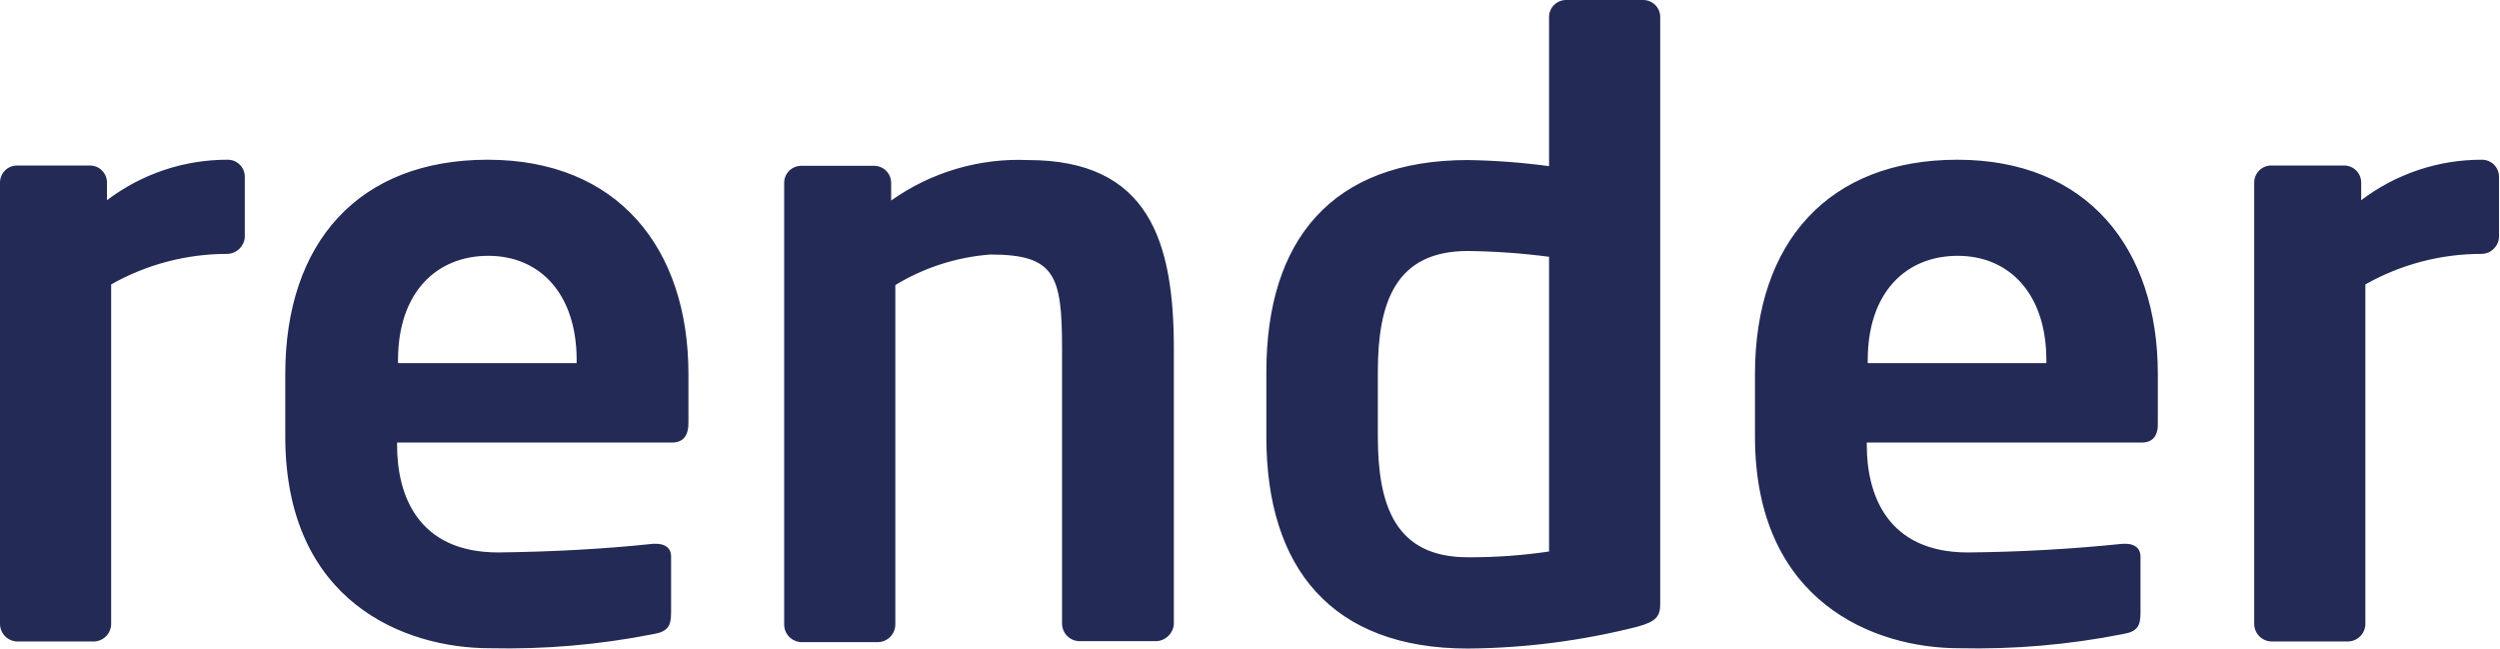
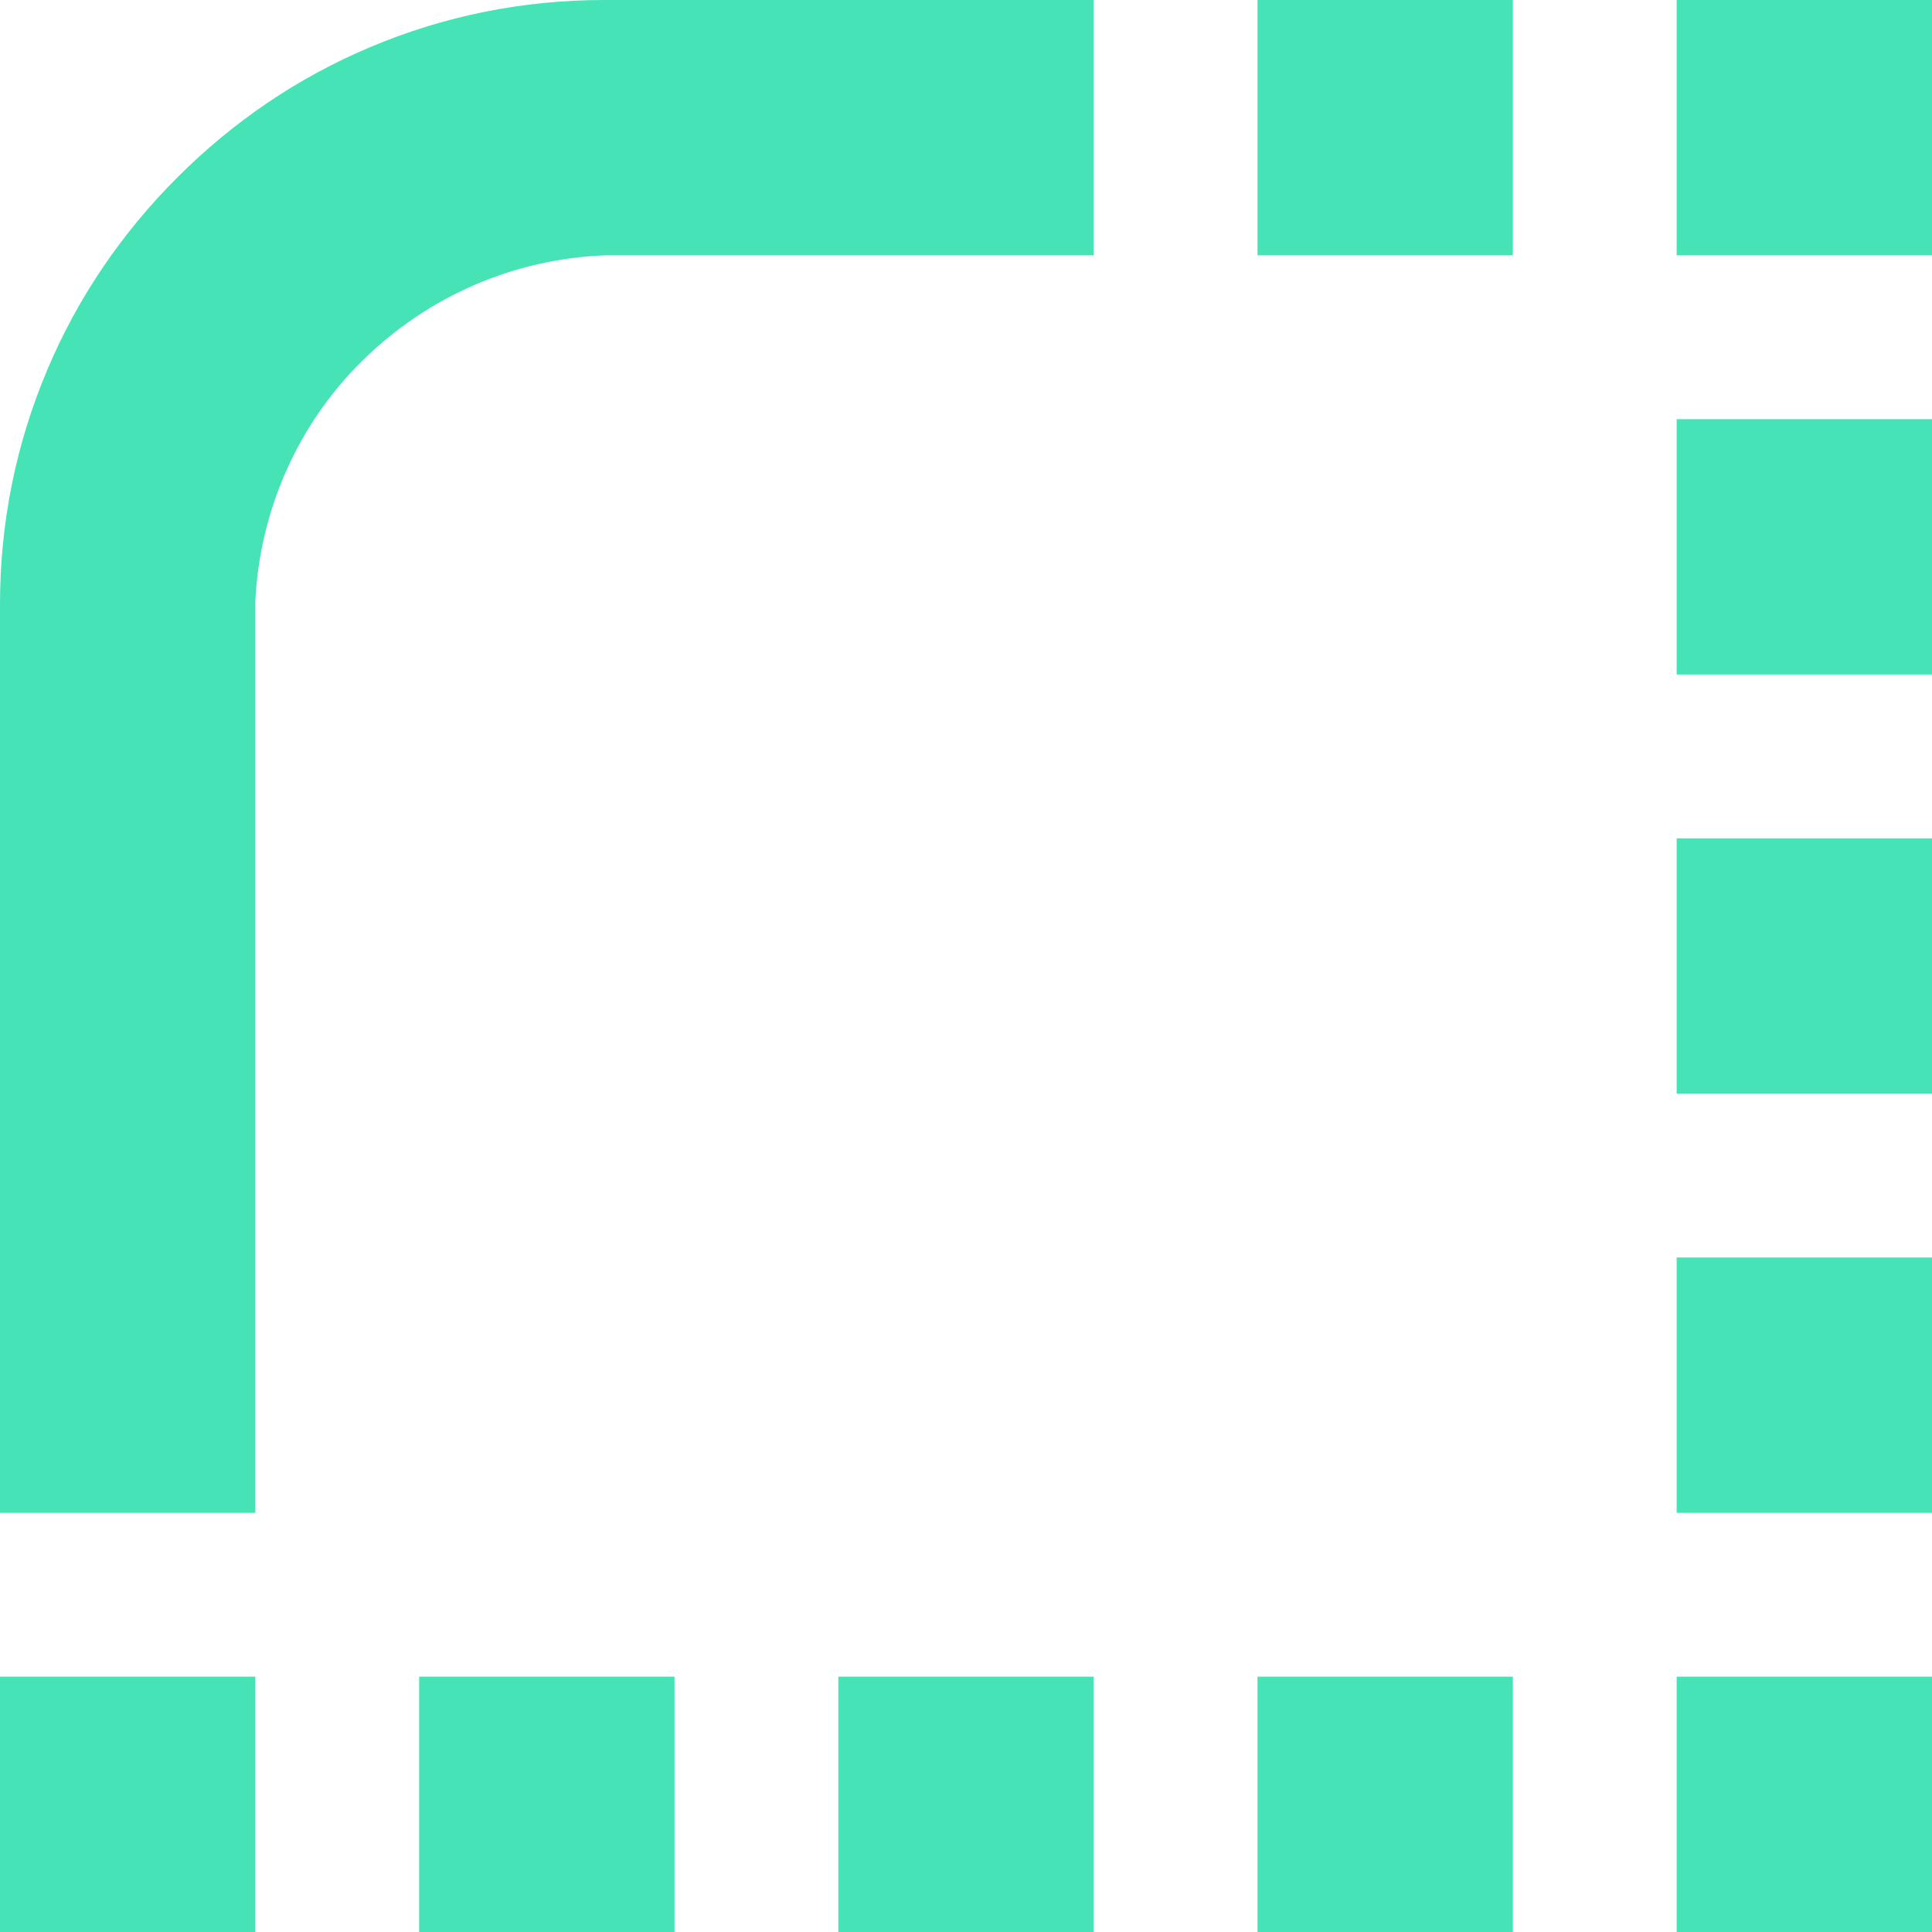
- <svg xmlns="http://www.w3.org/2000/svg" viewBox="0 0 77.79 20.18">
-   <path fill="#232a55" d="M7.08 7.9a7.34 7.34 0 0 0-3.62.95v10.56a.55.55 0 0 1-.52.55H.53a.55.55 0 0 1-.53-.55V5.68a.53.53 0 0 1 .53-.53H2.8a.53.53 0 0 1 .53.53v.55A6.19 6.19 0 0 1 7.1 4.97a.53.53 0 0 1 .52.52v1.89a.56.56 0 0 1-.54.52zm13.84 5.87h-8.56v.08c0 1.52.62 3.34 3.15 3.34 1.62-.02 3.22-.1 4.83-.27h.08c.27 0 .47.12.47.4v1.73c0 .42-.09.6-.55.68a23.52 23.52 0 0 1-5.1.44c-2.62 0-6.36-1.42-6.36-6.59v-1.94c0-4.1 2.29-6.67 6.3-6.67 4.05 0 6.25 2.75 6.25 6.67v1.48c.01.42-.15.65-.51.65zm-2.97-2.57c0-2.04-1.13-3.24-2.75-3.24s-2.81 1.15-2.81 3.24v.1h5.56zM36 19.95h-2.41a.55.55 0 0 1-.53-.55v-8.54c0-2.29-.21-2.94-2.23-2.94a6.65 6.65 0 0 0-2.96.95v10.56a.55.55 0 0 1-.53.55h-2.4a.55.55 0 0 1-.53-.55V5.69a.53.53 0 0 1 .52-.53h2.29a.53.53 0 0 1 .52.53v.55A6.85 6.85 0 0 1 32 4.98c3.77 0 4.54 2.54 4.54 5.87v8.56a.57.57 0 0 1-.54.54zm14.97-.45a22.16 22.16 0 0 1-5.28.68c-4.23 0-6.27-2.5-6.27-6.58v-2.03c0-4.1 2.04-6.59 6.27-6.59a21.37 21.37 0 0 1 2.53.19V.53a.53.53 0 0 1 .52-.53h2.41a.53.53 0 0 1 .53.53V18.8c0 .37-.12.54-.71.7zM48.22 7.99a21.39 21.39 0 0 0-2.53-.18c-2.25 0-2.8 1.6-2.8 3.76v2.01c0 2.16.55 3.76 2.8 3.76a16.68 16.68 0 0 0 2.53-.18zm18.44 5.78h-8.55v.08c0 1.52.62 3.34 3.15 3.34a51.7 51.7 0 0 0 4.82-.27h.09c.25 0 .46.12.46.4v1.73c0 .42-.08.6-.55.68a23.52 23.52 0 0 1-5.1.44c-2.62 0-6.35-1.42-6.35-6.59v-1.94c0-4.1 2.29-6.67 6.3-6.67 4.04 0 6.24 2.75 6.24 6.67v1.48c.02.42-.14.65-.5.65zM63.7 11.2c0-2.04-1.14-3.24-2.76-3.24s-2.8 1.15-2.8 3.24v.1h5.56zm13.55-3.3a7.34 7.34 0 0 0-3.62.95v10.56a.55.55 0 0 1-.52.55h-2.42a.55.55 0 0 1-.52-.55V5.68a.53.53 0 0 1 .52-.53h2.29a.53.53 0 0 1 .52.53v.55a6.19 6.19 0 0 1 3.76-1.26.53.53 0 0 1 .53.52v1.89a.55.55 0 0 1-.54.52z" />
+ <svg xmlns="http://www.w3.org/2000/svg" width="171" height="171" fill="#46e3b7">
+   <path d="M111.3 0v22.6h22.6V0h-20.6zM53.5 0c-7.2 0-14.2 1.4-20.8 4.2-6.4 2.7-12.1 6.6-17 11.5s-8.8 10.6-11.5 17C1.4 39.3 0 46.3 0 53.5v80.4h22.6V53.2c.4-8.1 3.8-15.7 9.5-21.3 5.8-5.7 13.4-9 21.5-9.3h43.2V0h-2zm94.9 74.2v22.6H171V74.2h-20.6zm0-37.1v22.6H171V37.1h-20.6zm2-37.1h-2v22.6H171V0h-2zm-2 111.3v22.6H171v-22.6h-20.6zm0 37.1V171H171v-22.6h-20.6zm-37.1 0V171h22.6v-22.6h-20.6zm-37.1 0V171h22.6v-22.6H76.2zm-37.1 0V171h22.6v-22.6H39.1zm-37.1 0V171h22.6v-22.6H2z" />
</svg>
